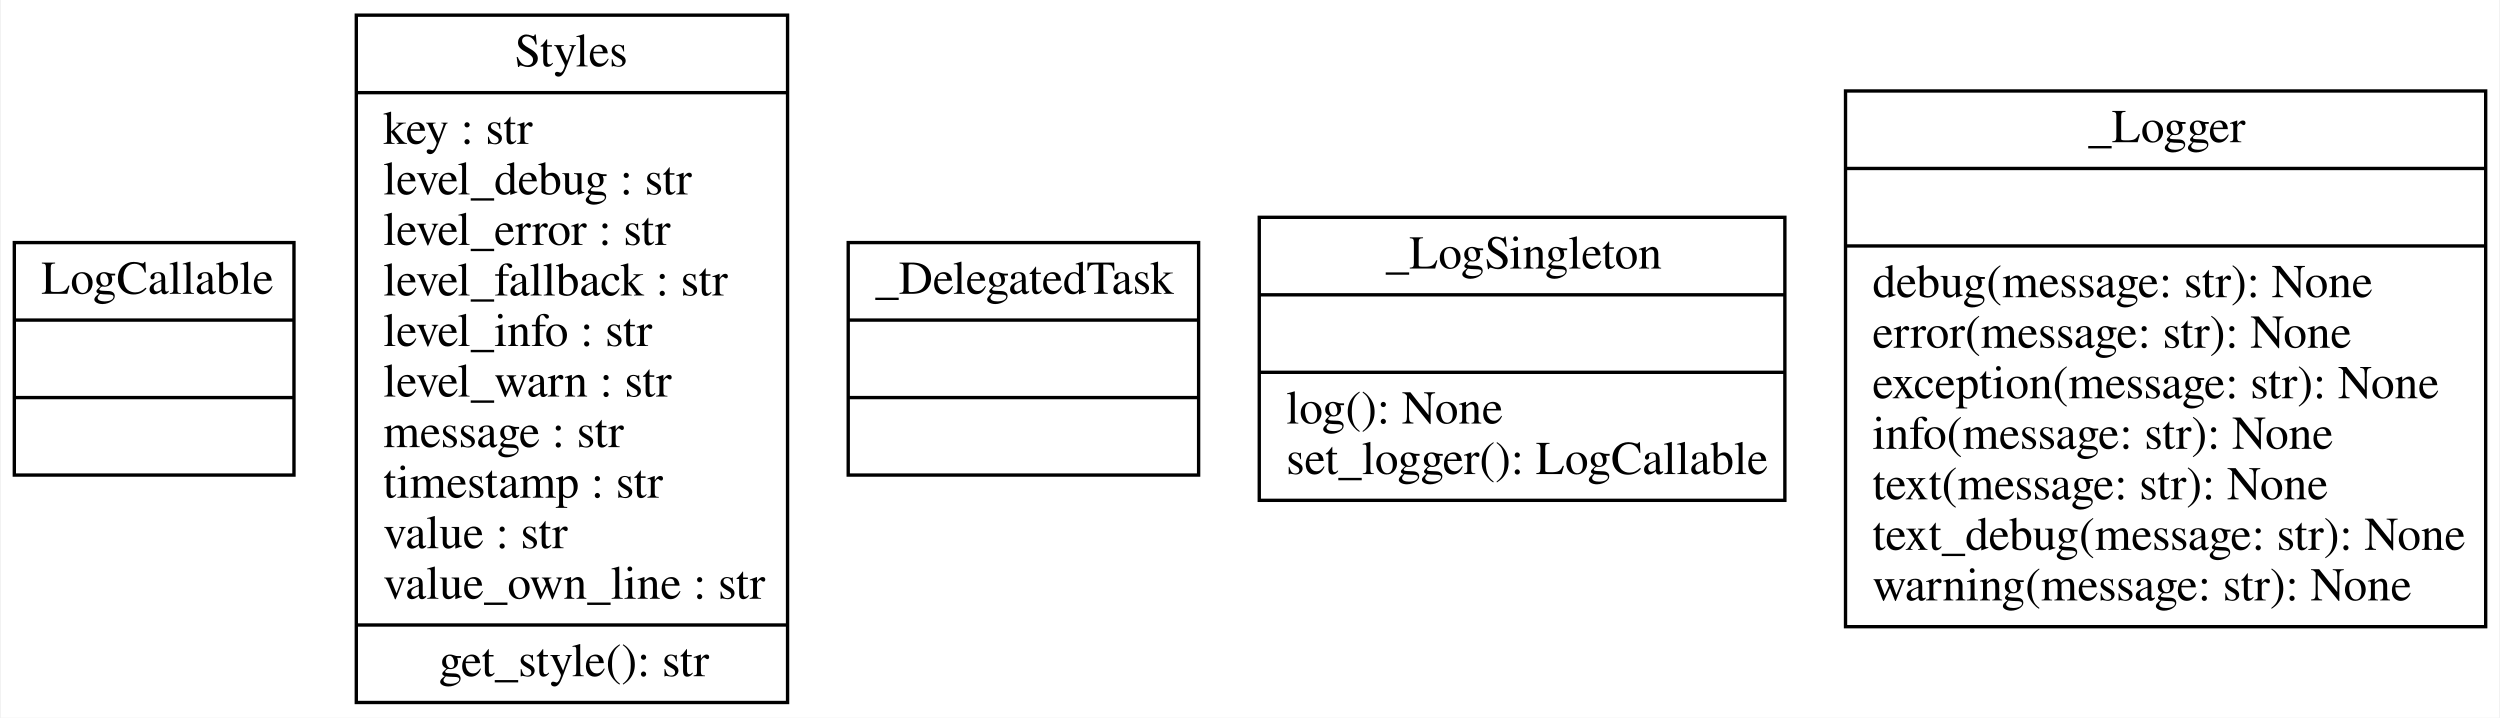
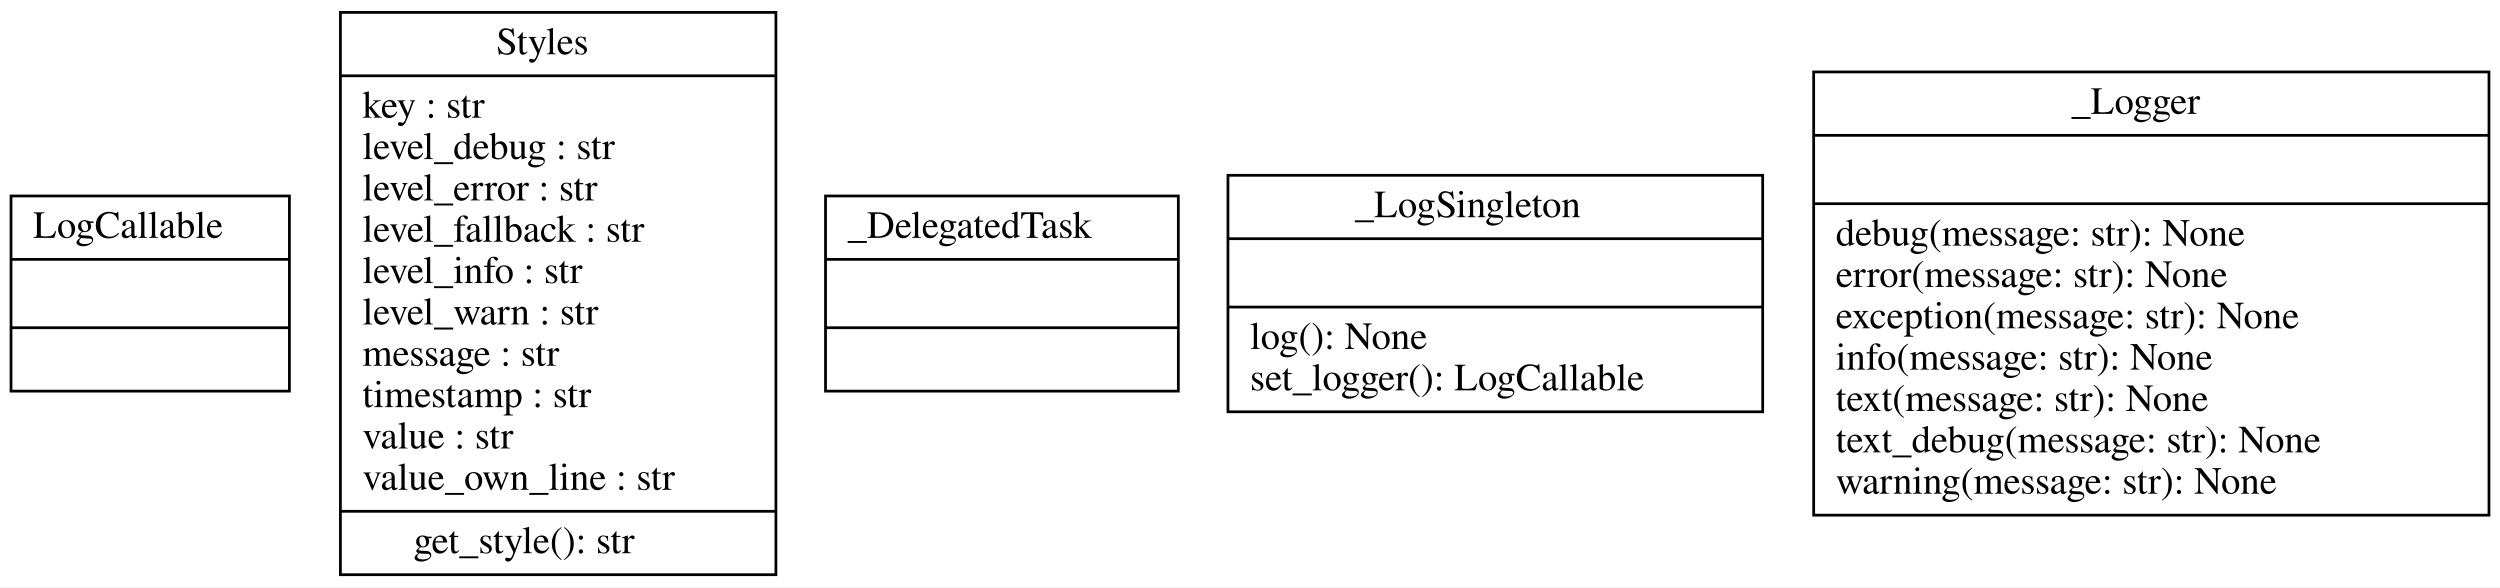
- <svg xmlns="http://www.w3.org/2000/svg" width="742pt" height="213pt" viewBox="0.00 0.00 741.50 213.00">
+ <svg xmlns="http://www.w3.org/2000/svg" width="907pt" height="213pt" viewBox="0.00 0.00 907.00 213.00">
  <g id="graph0" class="graph" transform="scale(1 1) rotate(0) translate(4 209)">
-     <polygon fill="white" stroke="none" points="-4,4 -4,-209 737.5,-209 737.5,4 -4,4" />
+     <polygon fill="white" stroke="transparent" points="-4,4 -4,-209 903,-209 903,4 -4,4" />
    <g id="node1" class="node">
-       <polygon fill="none" stroke="black" points="0,-68 0,-137 83,-137 83,-68 0,-68" />
-       <text text-anchor="start" x="8" y="-121.8" font-family="Times,serif" font-size="14.00">LogCallable</text>
-       <polyline fill="none" stroke="black" points="0,-114 83,-114" />
-       <polyline fill="none" stroke="black" points="0,-91 83,-91" />
-       <text text-anchor="start" x="39.5" y="-75.8" font-family="Times,serif" font-size="14.00"> </text>
+       <polygon fill="none" stroke="black" points="0,-67.1 0,-137.9 101,-137.9 101,-67.1 0,-67.1" />
+       <text text-anchor="start" x="8" y="-122.7" font-family="Times,serif" font-size="14.00">LogCallable</text>
+       <polyline fill="none" stroke="black" points="0,-114.9 101,-114.9 " />
+       <polyline fill="none" stroke="black" points="0,-90.1 101,-90.1 " />
+       <text text-anchor="start" x="48" y="-74.9" font-family="Times,serif" font-size="14.00"> </text>
    </g>
    <g id="node2" class="node">
-       <polygon fill="none" stroke="black" points="101.5,-0.5 101.5,-204.5 229.5,-204.5 229.5,-0.5 101.5,-0.5" />
-       <text text-anchor="start" x="148.5" y="-189.3" font-family="Times,serif" font-size="14.00">Styles</text>
-       <polyline fill="none" stroke="black" points="101.5,-181.5 229.5,-181.5" />
-       <text text-anchor="start" x="109.5" y="-166.3" font-family="Times,serif" font-size="14.00">key : str</text>
-       <text text-anchor="start" x="109.5" y="-151.3" font-family="Times,serif" font-size="14.00">level_debug : str</text>
-       <text text-anchor="start" x="109.5" y="-136.3" font-family="Times,serif" font-size="14.00">level_error : str</text>
-       <text text-anchor="start" x="109.5" y="-121.3" font-family="Times,serif" font-size="14.00">level_fallback : str</text>
-       <text text-anchor="start" x="109.5" y="-106.3" font-family="Times,serif" font-size="14.00">level_info : str</text>
-       <text text-anchor="start" x="109.5" y="-91.3" font-family="Times,serif" font-size="14.00">level_warn : str</text>
-       <text text-anchor="start" x="109.5" y="-76.3" font-family="Times,serif" font-size="14.00">message : str</text>
-       <text text-anchor="start" x="109.5" y="-61.3" font-family="Times,serif" font-size="14.00">timestamp : str</text>
-       <text text-anchor="start" x="109.5" y="-46.3" font-family="Times,serif" font-size="14.00">value : str</text>
-       <text text-anchor="start" x="109.5" y="-31.3" font-family="Times,serif" font-size="14.00">value_own_line : str</text>
-       <polyline fill="none" stroke="black" points="101.5,-23.5 229.5,-23.5" />
-       <text text-anchor="start" x="126" y="-8.3" font-family="Times,serif" font-size="14.00">get_style(): str</text>
+       <polygon fill="none" stroke="black" points="119.5,-0.5 119.5,-204.5 277.5,-204.5 277.5,-0.5 119.5,-0.5" />
+       <text text-anchor="start" x="176" y="-189.3" font-family="Times,serif" font-size="14.00">Styles</text>
+       <polyline fill="none" stroke="black" points="119.5,-181.5 277.5,-181.5 " />
+       <text text-anchor="start" x="127.5" y="-166.3" font-family="Times,serif" font-size="14.00">key : str</text>
+       <text text-anchor="start" x="127.5" y="-151.3" font-family="Times,serif" font-size="14.00">level_debug : str</text>
+       <text text-anchor="start" x="127.5" y="-136.3" font-family="Times,serif" font-size="14.00">level_error : str</text>
+       <text text-anchor="start" x="127.5" y="-121.3" font-family="Times,serif" font-size="14.00">level_fallback : str</text>
+       <text text-anchor="start" x="127.5" y="-106.3" font-family="Times,serif" font-size="14.00">level_info : str</text>
+       <text text-anchor="start" x="127.5" y="-91.3" font-family="Times,serif" font-size="14.00">level_warn : str</text>
+       <text text-anchor="start" x="127.5" y="-76.3" font-family="Times,serif" font-size="14.00">message : str</text>
+       <text text-anchor="start" x="127.5" y="-61.3" font-family="Times,serif" font-size="14.00">timestamp : str</text>
+       <text text-anchor="start" x="127.5" y="-46.3" font-family="Times,serif" font-size="14.00">value : str</text>
+       <text text-anchor="start" x="127.5" y="-31.3" font-family="Times,serif" font-size="14.00">value_own_line : str</text>
+       <polyline fill="none" stroke="black" points="119.5,-23.5 277.5,-23.5 " />
+       <text text-anchor="start" x="146" y="-8.3" font-family="Times,serif" font-size="14.00">get_style(): str</text>
    </g>
    <g id="node3" class="node">
-       <polygon fill="none" stroke="black" points="247.5,-68 247.5,-137 351.5,-137 351.5,-68 247.5,-68" />
-       <text text-anchor="start" x="255.5" y="-121.8" font-family="Times,serif" font-size="14.00">_DelegatedTask</text>
-       <polyline fill="none" stroke="black" points="247.5,-114 351.5,-114" />
-       <polyline fill="none" stroke="black" points="247.5,-91 351.5,-91" />
-       <text text-anchor="start" x="297.5" y="-75.8" font-family="Times,serif" font-size="14.00"> </text>
+       <polygon fill="none" stroke="black" points="295.5,-67.1 295.5,-137.9 423.5,-137.9 423.5,-67.1 295.5,-67.1" />
+       <text text-anchor="start" x="303.5" y="-122.7" font-family="Times,serif" font-size="14.00">_DelegatedTask</text>
+       <polyline fill="none" stroke="black" points="295.5,-114.9 423.5,-114.9 " />
+       <polyline fill="none" stroke="black" points="295.5,-90.1 423.5,-90.1 " />
+       <text text-anchor="start" x="357" y="-74.9" font-family="Times,serif" font-size="14.00"> </text>
    </g>
    <g id="node4" class="node">
-       <polygon fill="none" stroke="black" points="369.5,-60.5 369.5,-144.5 525.5,-144.5 525.5,-60.5 369.5,-60.5" />
-       <text text-anchor="start" x="407" y="-129.3" font-family="Times,serif" font-size="14.00">_LogSingleton</text>
-       <polyline fill="none" stroke="black" points="369.5,-121.5 525.5,-121.5" />
-       <polyline fill="none" stroke="black" points="369.5,-98.5 525.5,-98.5" />
-       <text text-anchor="start" x="377.5" y="-83.3" font-family="Times,serif" font-size="14.00">log(): None</text>
-       <text text-anchor="start" x="377.5" y="-68.3" font-family="Times,serif" font-size="14.00">set_logger(): LogCallable</text>
+       <polygon fill="none" stroke="black" points="441.5,-59.6 441.5,-145.4 635.5,-145.4 635.5,-59.6 441.5,-59.6" />
+       <text text-anchor="start" x="487.5" y="-130.2" font-family="Times,serif" font-size="14.00">_LogSingleton</text>
+       <polyline fill="none" stroke="black" points="441.5,-122.4 635.5,-122.4 " />
+       <polyline fill="none" stroke="black" points="441.5,-97.6 635.5,-97.6 " />
+       <text text-anchor="start" x="449.5" y="-82.4" font-family="Times,serif" font-size="14.00">log(): None</text>
+       <text text-anchor="start" x="449.5" y="-67.4" font-family="Times,serif" font-size="14.00">set_logger(): LogCallable</text>
    </g>
    <g id="node5" class="node">
-       <polygon fill="none" stroke="black" points="543.5,-23 543.5,-182 733.5,-182 733.5,-23 543.5,-23" />
-       <text text-anchor="start" x="615.5" y="-166.8" font-family="Times,serif" font-size="14.00">_Logger</text>
-       <polyline fill="none" stroke="black" points="543.5,-159 733.5,-159" />
-       <polyline fill="none" stroke="black" points="543.5,-136 733.5,-136" />
-       <text text-anchor="start" x="551.5" y="-120.8" font-family="Times,serif" font-size="14.00">debug(message: str): None</text>
-       <text text-anchor="start" x="551.5" y="-105.8" font-family="Times,serif" font-size="14.00">error(message: str): None</text>
-       <text text-anchor="start" x="551.5" y="-90.8" font-family="Times,serif" font-size="14.00">exception(message: str): None</text>
-       <text text-anchor="start" x="551.5" y="-75.8" font-family="Times,serif" font-size="14.00">info(message: str): None</text>
-       <text text-anchor="start" x="551.5" y="-60.8" font-family="Times,serif" font-size="14.00">text(message: str): None</text>
-       <text text-anchor="start" x="551.5" y="-45.8" font-family="Times,serif" font-size="14.00">text_debug(message: str): None</text>
-       <text text-anchor="start" x="551.5" y="-30.8" font-family="Times,serif" font-size="14.00">warning(message: str): None</text>
+       <polygon fill="none" stroke="black" points="654,-22.1 654,-182.9 899,-182.9 899,-22.1 654,-22.1" />
+       <text text-anchor="start" x="747.5" y="-167.7" font-family="Times,serif" font-size="14.00">_Logger</text>
+       <polyline fill="none" stroke="black" points="654,-159.9 899,-159.9 " />
+       <polyline fill="none" stroke="black" points="654,-135.1 899,-135.1 " />
+       <text text-anchor="start" x="662" y="-119.9" font-family="Times,serif" font-size="14.00">debug(message: str): None</text>
+       <text text-anchor="start" x="662" y="-104.9" font-family="Times,serif" font-size="14.00">error(message: str): None</text>
+       <text text-anchor="start" x="662" y="-89.9" font-family="Times,serif" font-size="14.00">exception(message: str): None</text>
+       <text text-anchor="start" x="662" y="-74.9" font-family="Times,serif" font-size="14.00">info(message: str): None</text>
+       <text text-anchor="start" x="662" y="-59.9" font-family="Times,serif" font-size="14.00">text(message: str): None</text>
+       <text text-anchor="start" x="662" y="-44.9" font-family="Times,serif" font-size="14.00">text_debug(message: str): None</text>
+       <text text-anchor="start" x="662" y="-29.9" font-family="Times,serif" font-size="14.00">warning(message: str): None</text>
    </g>
  </g>
</svg>
